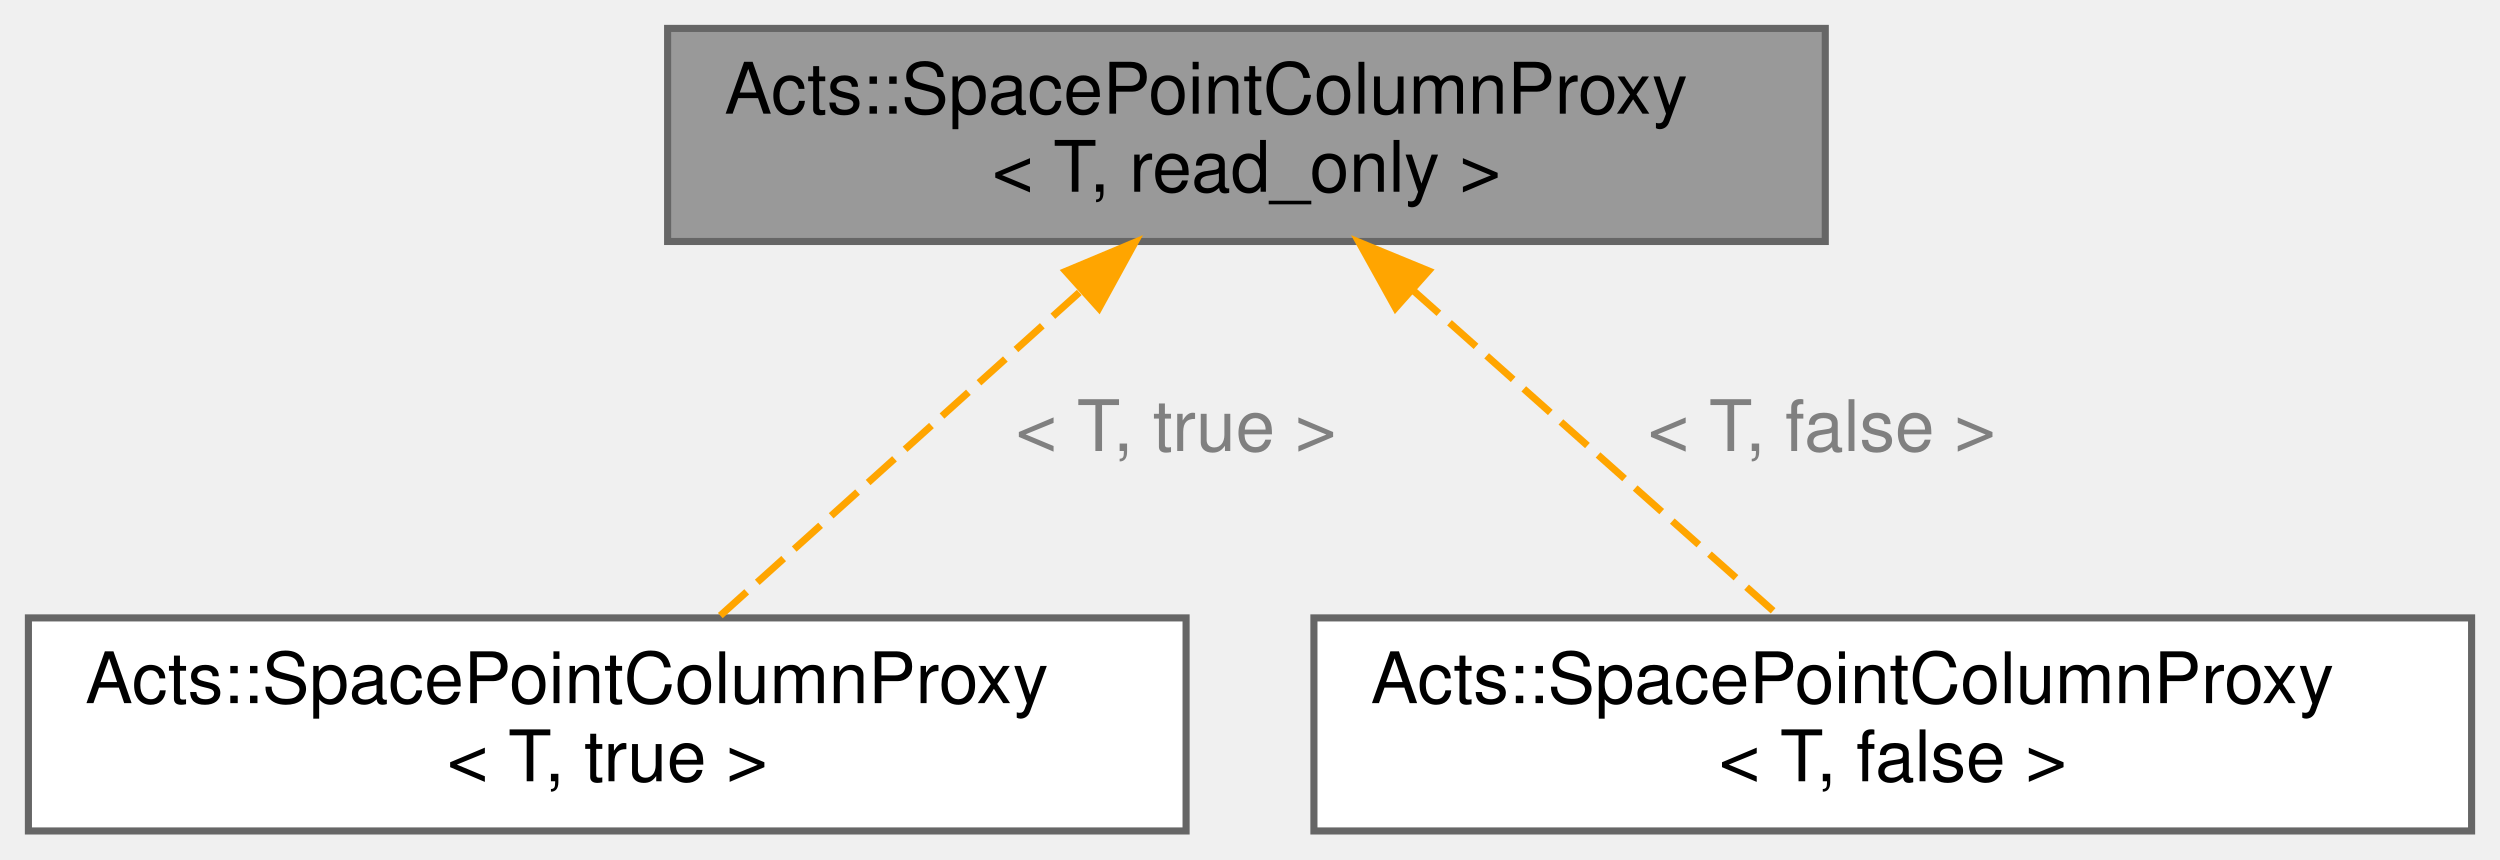
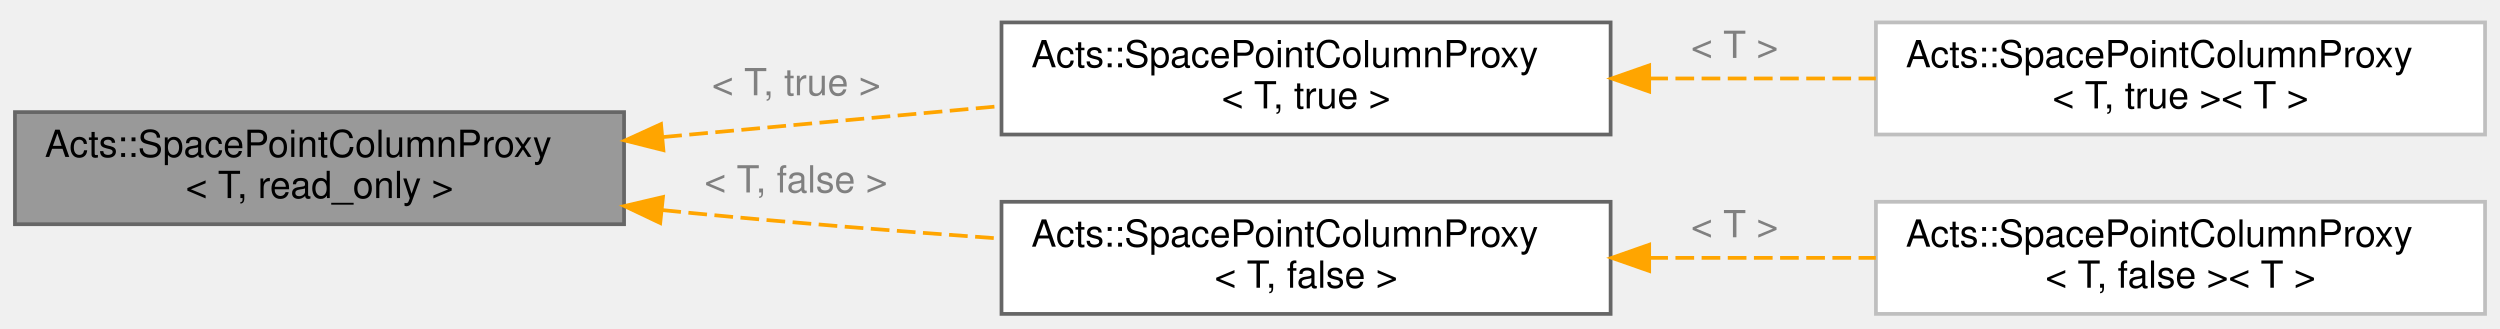
- <svg xmlns="http://www.w3.org/2000/svg" xmlns:xlink="http://www.w3.org/1999/xlink" width="352pt" height="121pt" viewBox="0.00 0.00 352.00 121.00">
-   <g id="graph0" class="graph" transform="scale(1 1) rotate(0) translate(4 117)">
+ <svg xmlns="http://www.w3.org/2000/svg" xmlns:xlink="http://www.w3.org/1999/xlink" width="669pt" height="88pt" viewBox="0.00 0.00 669.00 88.00">
+   <g id="graph0" class="graph" transform="scale(1 1) rotate(0) translate(4 84)">
    <g id="Node000001" class="node">
      <g id="a_Node000001">
        <a xlink:title="Additional column of data that can be added to the space point container.">
-           <polygon fill="#999999" stroke="#666666" points="253,-113 90,-113 90,-83 253,-83 253,-113" />
-           <text text-anchor="start" x="98" y="-101" font-family="Helvetica,sans-Serif" font-size="10.00">Acts::SpacePointColumnProxy</text>
-           <text text-anchor="middle" x="171.5" y="-90" font-family="Helvetica,sans-Serif" font-size="10.00">&lt; T, read_only &gt;</text>
+           <polygon fill="#999999" stroke="#666666" points="163,-54 0,-54 0,-24 163,-24 163,-54" />
+           <text text-anchor="start" x="8" y="-42" font-family="Helvetica,sans-Serif" font-size="10.00">Acts::SpacePointColumnProxy</text>
+           <text text-anchor="middle" x="81.5" y="-31" font-family="Helvetica,sans-Serif" font-size="10.00">&lt; T, read_only &gt;</text>
        </a>
      </g>
    </g>
    <g id="Node000002" class="node">
      <g id="a_Node000002">
        <a xlink:href="class_acts_1_1_space_point_column_proxy.html" target="_top" xlink:title=" ">
-           <polygon fill="white" stroke="#666666" points="163,-30 0,-30 0,0 163,0 163,-30" />
-           <text text-anchor="start" x="8" y="-18" font-family="Helvetica,sans-Serif" font-size="10.00">Acts::SpacePointColumnProxy</text>
-           <text text-anchor="middle" x="81.5" y="-7" font-family="Helvetica,sans-Serif" font-size="10.00">&lt; T, true &gt;</text>
+           <polygon fill="white" stroke="#666666" points="427,-78 264,-78 264,-48 427,-48 427,-78" />
+           <text text-anchor="start" x="272" y="-66" font-family="Helvetica,sans-Serif" font-size="10.00">Acts::SpacePointColumnProxy</text>
+           <text text-anchor="middle" x="345.5" y="-55" font-family="Helvetica,sans-Serif" font-size="10.00">&lt; T, true &gt;</text>
        </a>
      </g>
    </g>
    <g id="edge1_Node000001_Node000002" class="edge">
      <g id="a_edge1_Node000001_Node000002">
        <a xlink:title=" ">
-           <path fill="none" stroke="orange" stroke-dasharray="5,2" d="M147.96,-75.82C131.99,-61.45 111.32,-42.84 97.3,-30.22" />
-           <polygon fill="orange" stroke="orange" points="146.05,-78.8 155.82,-82.89 150.73,-73.6 146.05,-78.8" />
+           <path fill="none" stroke="orange" stroke-dasharray="5,2" d="M173.48,-47.33C202.78,-50.02 235.04,-52.97 263.57,-55.59" />
+           <polygon fill="orange" stroke="orange" points="173.52,-43.82 163.25,-46.4 172.89,-50.79 173.52,-43.82" />
        </a>
      </g>
-       <text text-anchor="start" x="139" y="-53.5" font-family="Helvetica,sans-Serif" font-size="10.00" fill="grey">&lt; T, true &gt;</text>
+       <text text-anchor="start" x="186.5" y="-58.5" font-family="Helvetica,sans-Serif" font-size="10.00" fill="grey">&lt; T, true &gt;</text>
+     </g>
+     <g id="Node000004" class="node">
+       <g id="a_Node000004">
+         <a xlink:href="class_acts_1_1_space_point_column_proxy.html" target="_top" xlink:title=" ">
+           <polygon fill="white" stroke="#666666" points="427,-30 264,-30 264,0 427,0 427,-30" />
+           <text text-anchor="start" x="272" y="-18" font-family="Helvetica,sans-Serif" font-size="10.00">Acts::SpacePointColumnProxy</text>
+           <text text-anchor="middle" x="345.5" y="-7" font-family="Helvetica,sans-Serif" font-size="10.00">&lt; T, false &gt;</text>
+         </a>
+       </g>
+     </g>
+     <g id="edge3_Node000001_Node000004" class="edge">
+       <g id="a_edge3_Node000001_Node000004">
+         <a xlink:title=" ">
+           <path fill="none" stroke="orange" stroke-dasharray="5,2" d="M173.25,-27.78C175.86,-27.51 178.45,-27.25 181,-27 207.91,-24.37 237.36,-22.05 263.77,-20.15" />
+           <polygon fill="orange" stroke="orange" points="172.67,-24.32 163.1,-28.86 173.41,-31.28 172.67,-24.32" />
+         </a>
+       </g>
+       <text text-anchor="start" x="184.5" y="-32.5" font-family="Helvetica,sans-Serif" font-size="10.00" fill="grey">&lt; T, false &gt;</text>
    </g>
    <g id="Node000003" class="node">
      <g id="a_Node000003">
        <a xlink:href="class_acts_1_1_space_point_column_proxy.html" target="_top" xlink:title=" ">
-           <polygon fill="white" stroke="#666666" points="344,-30 181,-30 181,0 344,0 344,-30" />
-           <text text-anchor="start" x="189" y="-18" font-family="Helvetica,sans-Serif" font-size="10.00">Acts::SpacePointColumnProxy</text>
-           <text text-anchor="middle" x="262.5" y="-7" font-family="Helvetica,sans-Serif" font-size="10.00">&lt; T, false &gt;</text>
+           <polygon fill="white" stroke="#bfbfbf" points="661,-78 498,-78 498,-48 661,-48 661,-78" />
+           <text text-anchor="start" x="506" y="-66" font-family="Helvetica,sans-Serif" font-size="10.00">Acts::SpacePointColumnProxy</text>
+           <text text-anchor="middle" x="579.5" y="-55" font-family="Helvetica,sans-Serif" font-size="10.00">&lt; T, true &gt;&lt; T &gt;</text>
        </a>
      </g>
    </g>
-     <g id="edge2_Node000001_Node000003" class="edge">
-       <g id="a_edge2_Node000001_Node000003">
+     <g id="edge2_Node000002_Node000003" class="edge">
+       <g id="a_edge2_Node000002_Node000003">
        <a xlink:title=" ">
-           <path fill="none" stroke="orange" stroke-dasharray="5,2" d="M194.86,-76.21C211.06,-61.79 232.22,-42.95 246.53,-30.22" />
-           <polygon fill="orange" stroke="orange" points="192.49,-73.63 187.35,-82.89 197.15,-78.86 192.49,-73.63" />
+           <path fill="none" stroke="orange" stroke-dasharray="5,2" d="M437.35,-63C457.36,-63 478.41,-63 497.97,-63" />
+           <polygon fill="orange" stroke="orange" points="437.32,-59.5 427.32,-63 437.32,-66.5 437.32,-59.5" />
        </a>
      </g>
-       <text text-anchor="start" x="228" y="-53.5" font-family="Helvetica,sans-Serif" font-size="10.00" fill="grey">&lt; T, false &gt;</text>
+       <text text-anchor="start" x="448.5" y="-68.5" font-family="Helvetica,sans-Serif" font-size="10.00" fill="grey">&lt; T &gt;</text>
+     </g>
+     <g id="Node000005" class="node">
+       <g id="a_Node000005">
+         <a xlink:href="class_acts_1_1_space_point_column_proxy.html" target="_top" xlink:title=" ">
+           <polygon fill="white" stroke="#bfbfbf" points="661,-30 498,-30 498,0 661,0 661,-30" />
+           <text text-anchor="start" x="506" y="-18" font-family="Helvetica,sans-Serif" font-size="10.00">Acts::SpacePointColumnProxy</text>
+           <text text-anchor="middle" x="579.5" y="-7" font-family="Helvetica,sans-Serif" font-size="10.00">&lt; T, false &gt;&lt; T &gt;</text>
+         </a>
+       </g>
+     </g>
+     <g id="edge4_Node000004_Node000005" class="edge">
+       <g id="a_edge4_Node000004_Node000005">
+         <a xlink:title=" ">
+           <path fill="none" stroke="orange" stroke-dasharray="5,2" d="M437.35,-15C457.36,-15 478.41,-15 497.97,-15" />
+           <polygon fill="orange" stroke="orange" points="437.32,-11.5 427.32,-15 437.32,-18.5 437.32,-11.5" />
+         </a>
+       </g>
+       <text text-anchor="start" x="448.5" y="-20.5" font-family="Helvetica,sans-Serif" font-size="10.00" fill="grey">&lt; T &gt;</text>
    </g>
  </g>
</svg>
